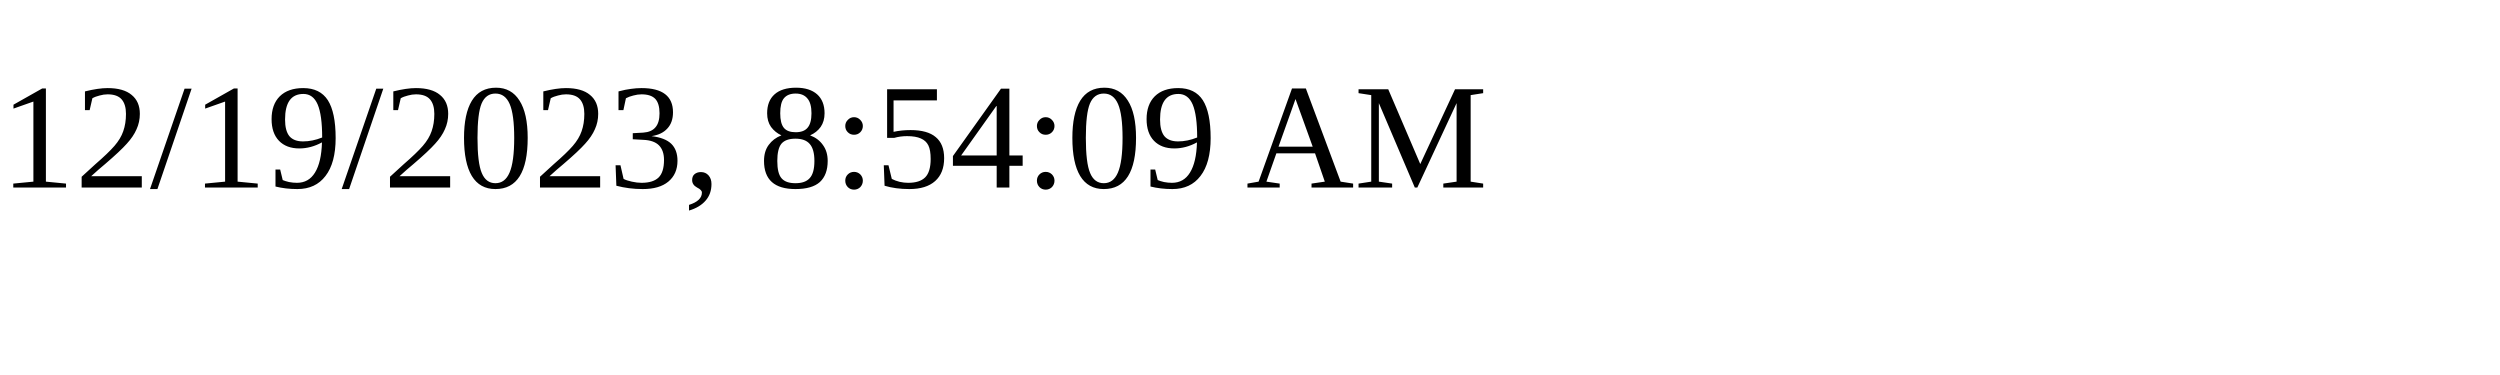
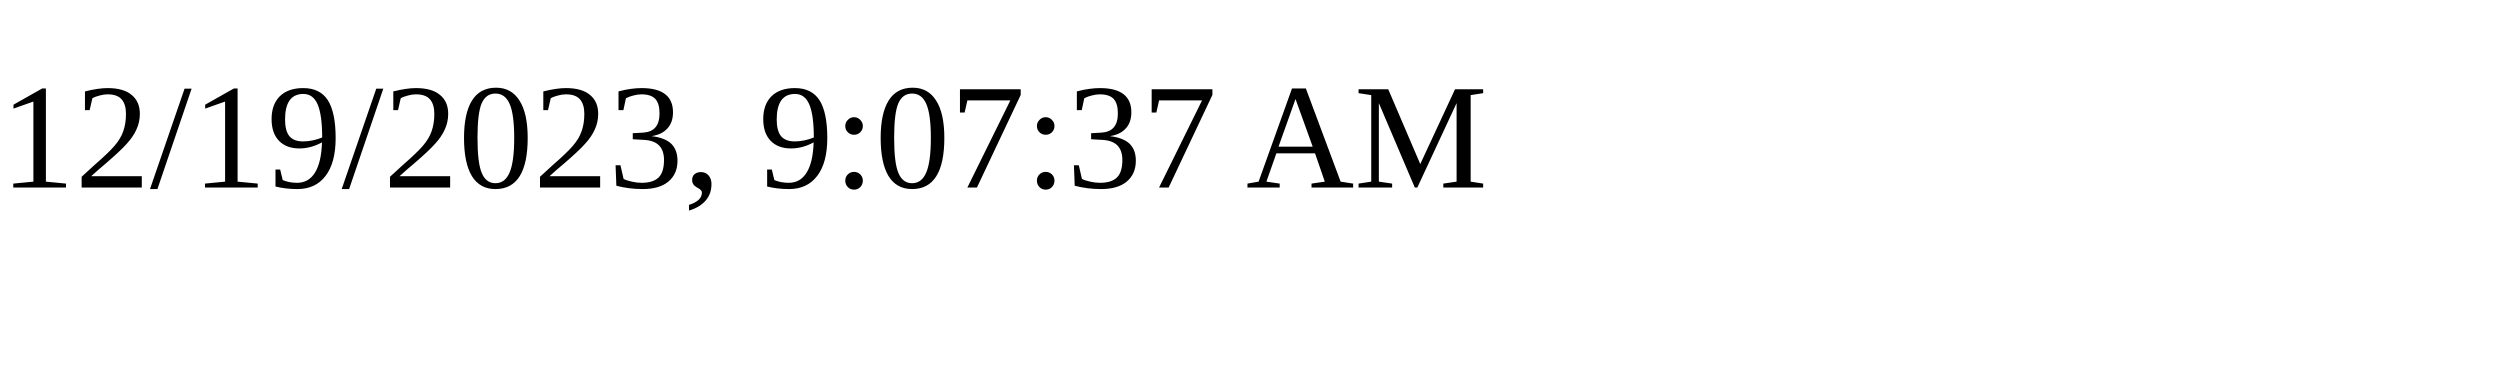
<svg xmlns="http://www.w3.org/2000/svg" height="30" width="200">
-   <text x="0" y="15">12/19/2023, 8:54:09 AM</text>
+   <text x="0" y="15">12/19/2023, 9:07:37 AM</text>
</svg>
